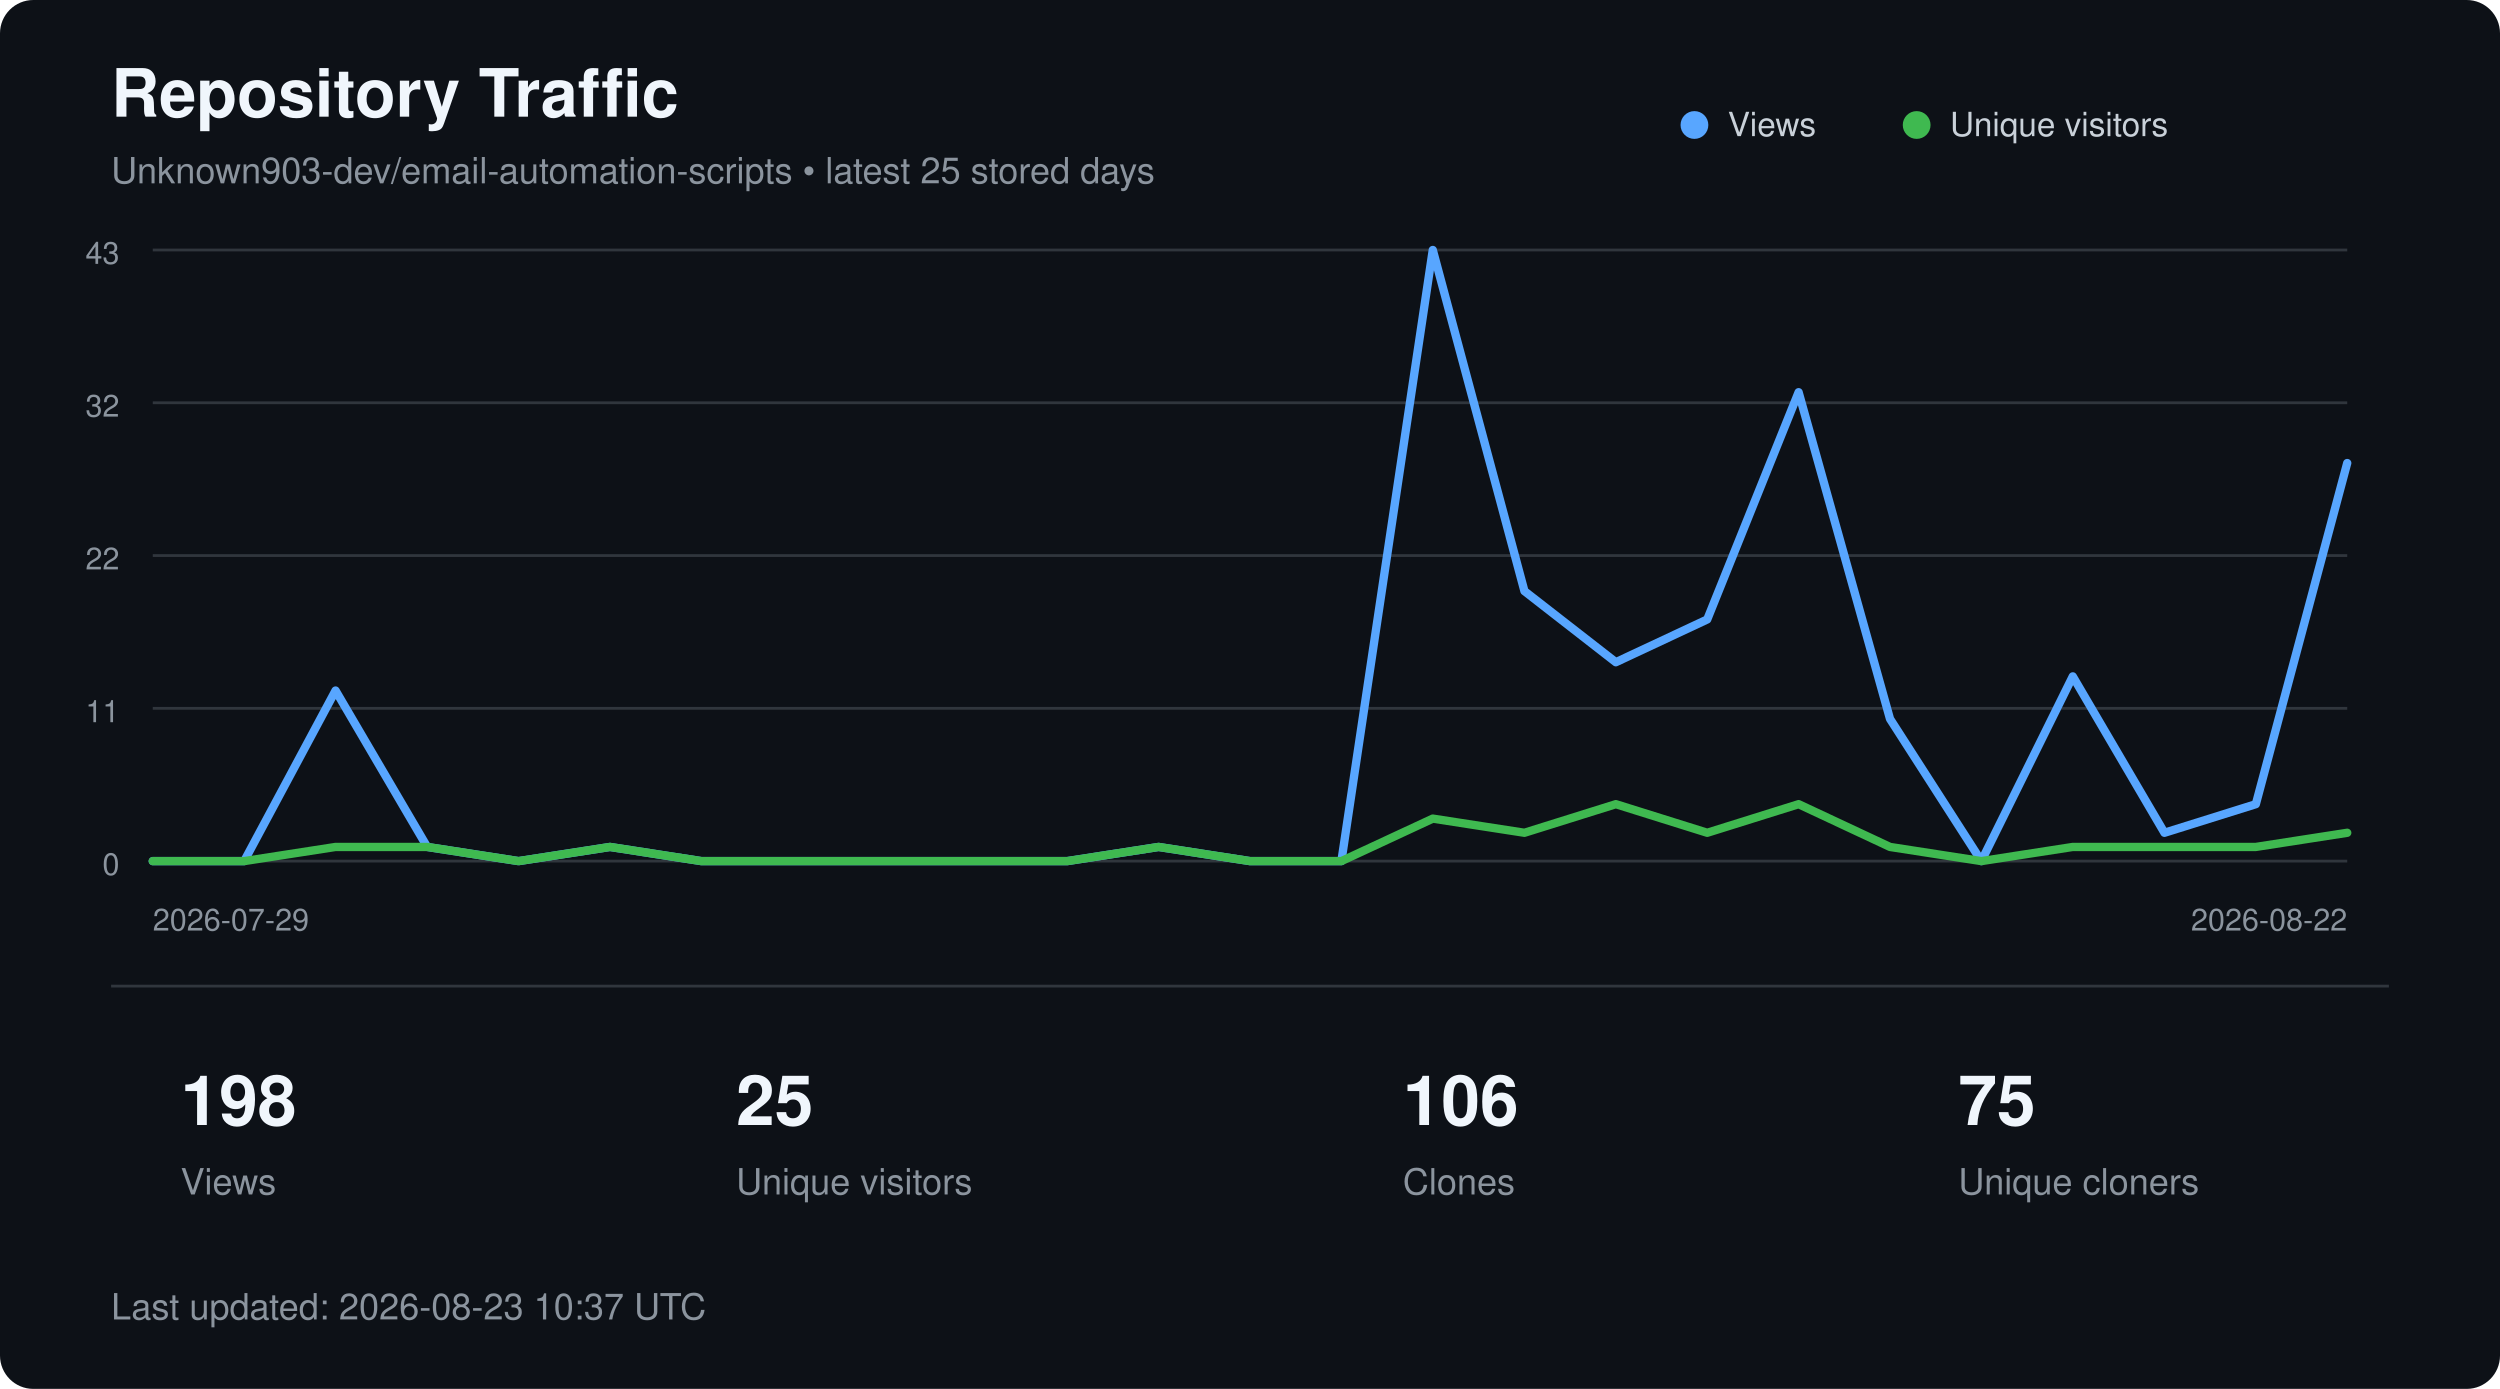
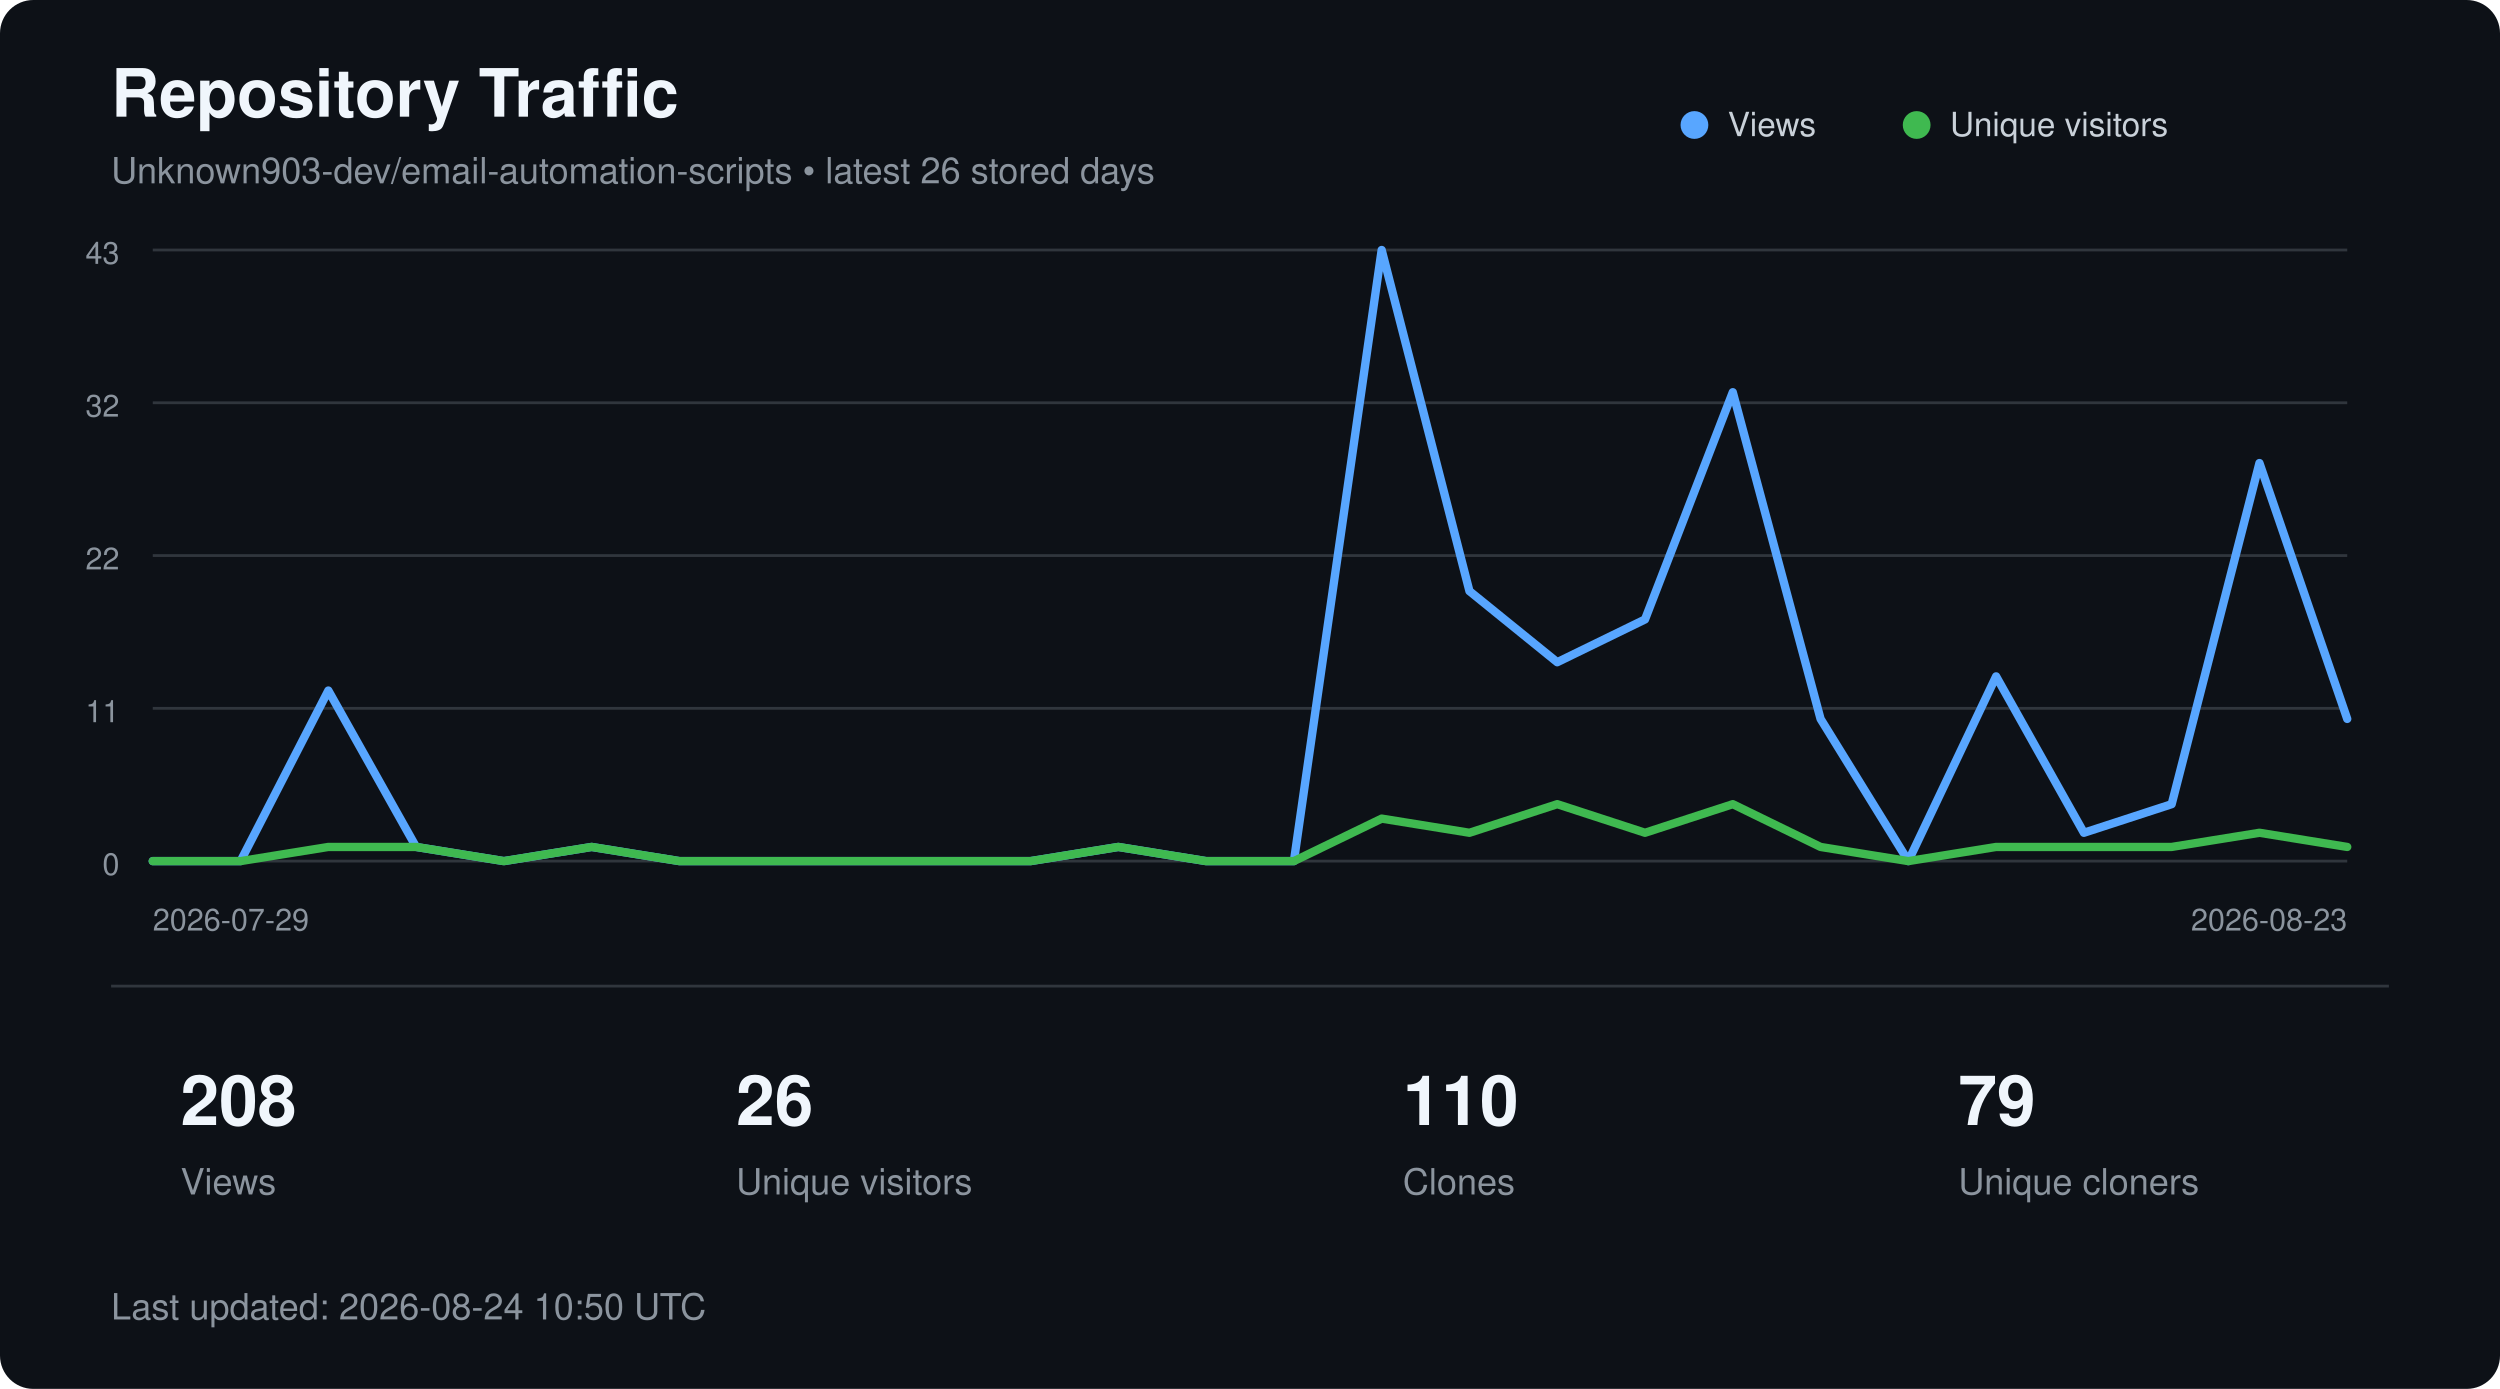
<svg xmlns="http://www.w3.org/2000/svg" width="900" height="500" viewBox="0 0 900 500" role="img" aria-labelledby="title description">
  <style>
        text {
            font-family:
                -apple-system,
                BlinkMacSystemFont,
                "Segoe UI",
                Helvetica,
                Arial,
                sans-serif;
        }

        .title {
            fill: #f0f6fc;
            font-size: 24px;
            font-weight: 600;
        }

        .subtitle {
            fill: #8b949e;
            font-size: 13px;
        }

        .axis {
            fill: #8b949e;
            font-size: 11px;
        }

        .metric {
            fill: #f0f6fc;
            font-size: 25px;
            font-weight: 600;
        }

        .metric-label {
            fill: #8b949e;
            font-size: 13px;
        }

        .legend {
            fill: #c9d1d9;
            font-size: 12px;
        }
    </style>
  <rect width="900" height="500" rx="12" fill="#0d1117" />
  <text x="40" y="42" class="title">
        Repository Traffic
    </text>
  <text x="40" y="66" class="subtitle">
-         Unknown903-dev/email-automation-scripts • latest 25 stored days
+         Unknown903-dev/email-automation-scripts • latest 26 stored days
    </text>
  <line x1="55" y1="90.0" x2="845" y2="90.0" stroke="#30363d" stroke-width="1" />
  <text x="43" y="95.0" text-anchor="end" class="axis">43</text>
  <line x1="55" y1="145.0" x2="845" y2="145.0" stroke="#30363d" stroke-width="1" />
  <text x="43" y="150.0" text-anchor="end" class="axis">32</text>
  <line x1="55" y1="200.0" x2="845" y2="200.0" stroke="#30363d" stroke-width="1" />
  <text x="43" y="205.0" text-anchor="end" class="axis">22</text>
  <line x1="55" y1="255.0" x2="845" y2="255.0" stroke="#30363d" stroke-width="1" />
  <text x="43" y="260.0" text-anchor="end" class="axis">11</text>
  <line x1="55" y1="310.0" x2="845" y2="310.0" stroke="#30363d" stroke-width="1" />
  <text x="43" y="315.0" text-anchor="end" class="axis">0</text>
-   <polyline points="55.0,310.0 87.9,310.0 120.8,248.6 153.8,304.9 186.7,310.0 219.6,304.9 252.5,310.0 285.4,310.0 318.3,310.0 351.2,310.0 384.2,310.0 417.1,304.9 450.0,310.0 482.9,310.0 515.8,90.0 548.8,212.8 581.7,238.4 614.6,223.0 647.5,141.2 680.4,258.8 713.3,310.0 746.2,243.5 779.2,299.8 812.1,289.5 845.0,166.7" fill="none" stroke="#58a6ff" stroke-width="3" stroke-linecap="round" stroke-linejoin="round" />
-   <polyline points="55.0,310.0 87.9,310.0 120.8,304.9 153.8,304.9 186.7,310.0 219.6,304.9 252.5,310.0 285.4,310.0 318.3,310.0 351.2,310.0 384.2,310.0 417.1,304.9 450.0,310.0 482.9,310.0 515.8,294.7 548.8,299.8 581.7,289.5 614.6,299.8 647.5,289.5 680.4,304.9 713.3,310.0 746.2,304.9 779.2,304.9 812.1,304.9 845.0,299.8" fill="none" stroke="#3fb950" stroke-width="3" stroke-linecap="round" stroke-linejoin="round" />
+   <polyline points="55.0,310.0 86.6,310.0 118.2,248.6 149.8,304.9 181.4,310.0 213.0,304.9 244.6,310.0 276.2,310.0 307.8,310.0 339.4,310.0 371.0,310.0 402.6,304.9 434.2,310.0 465.8,310.0 497.4,90.0 529.0,212.8 560.6,238.4 592.2,223.0 623.8,141.2 655.4,258.8 687.0,310.0 718.6,243.5 750.2,299.8 781.8,289.5 813.4,166.7 845.0,258.8" fill="none" stroke="#58a6ff" stroke-width="3" stroke-linecap="round" stroke-linejoin="round" />
+   <polyline points="55.0,310.0 86.6,310.0 118.2,304.9 149.8,304.9 181.4,310.0 213.0,304.9 244.6,310.0 276.2,310.0 307.8,310.0 339.4,310.0 371.0,310.0 402.6,304.9 434.2,310.0 465.8,310.0 497.4,294.7 529.0,299.8 560.6,289.5 592.2,299.8 623.8,289.5 655.4,304.9 687.0,310.0 718.6,304.9 750.2,304.9 781.8,304.9 813.4,299.8 845.0,304.9" fill="none" stroke="#3fb950" stroke-width="3" stroke-linecap="round" stroke-linejoin="round" />
  <circle cx="610" cy="45" r="5" fill="#58a6ff" />
  <text x="622" y="49" class="legend">Views</text>
  <circle cx="690" cy="45" r="5" fill="#3fb950" />
  <text x="702" y="49" class="legend">Unique visitors</text>
  <text x="55" y="335" class="axis">
        2026-07-29
    </text>
  <text x="845" y="335" text-anchor="end" class="axis">
-         2026-08-22
+         2026-08-23
    </text>
  <line x1="40" y1="355" x2="860" y2="355" stroke="#30363d" />
-   <text x="65" y="405" class="metric">198</text>
+   <text x="65" y="405" class="metric">208</text>
  <text x="65" y="430" class="metric-label">Views</text>
-   <text x="265" y="405" class="metric">25</text>
+   <text x="265" y="405" class="metric">26</text>
  <text x="265" y="430" class="metric-label">Unique visitors</text>
-   <text x="505" y="405" class="metric">106</text>
+   <text x="505" y="405" class="metric">110</text>
  <text x="505" y="430" class="metric-label">Clones</text>
-   <text x="705" y="405" class="metric">75</text>
+   <text x="705" y="405" class="metric">79</text>
  <text x="705" y="430" class="metric-label">Unique cloners</text>
  <text x="40" y="475" class="subtitle">
-         Last updated: 2026-08-23 10:37 UTC
+         Last updated: 2026-08-24 10:50 UTC
    </text>
</svg>
